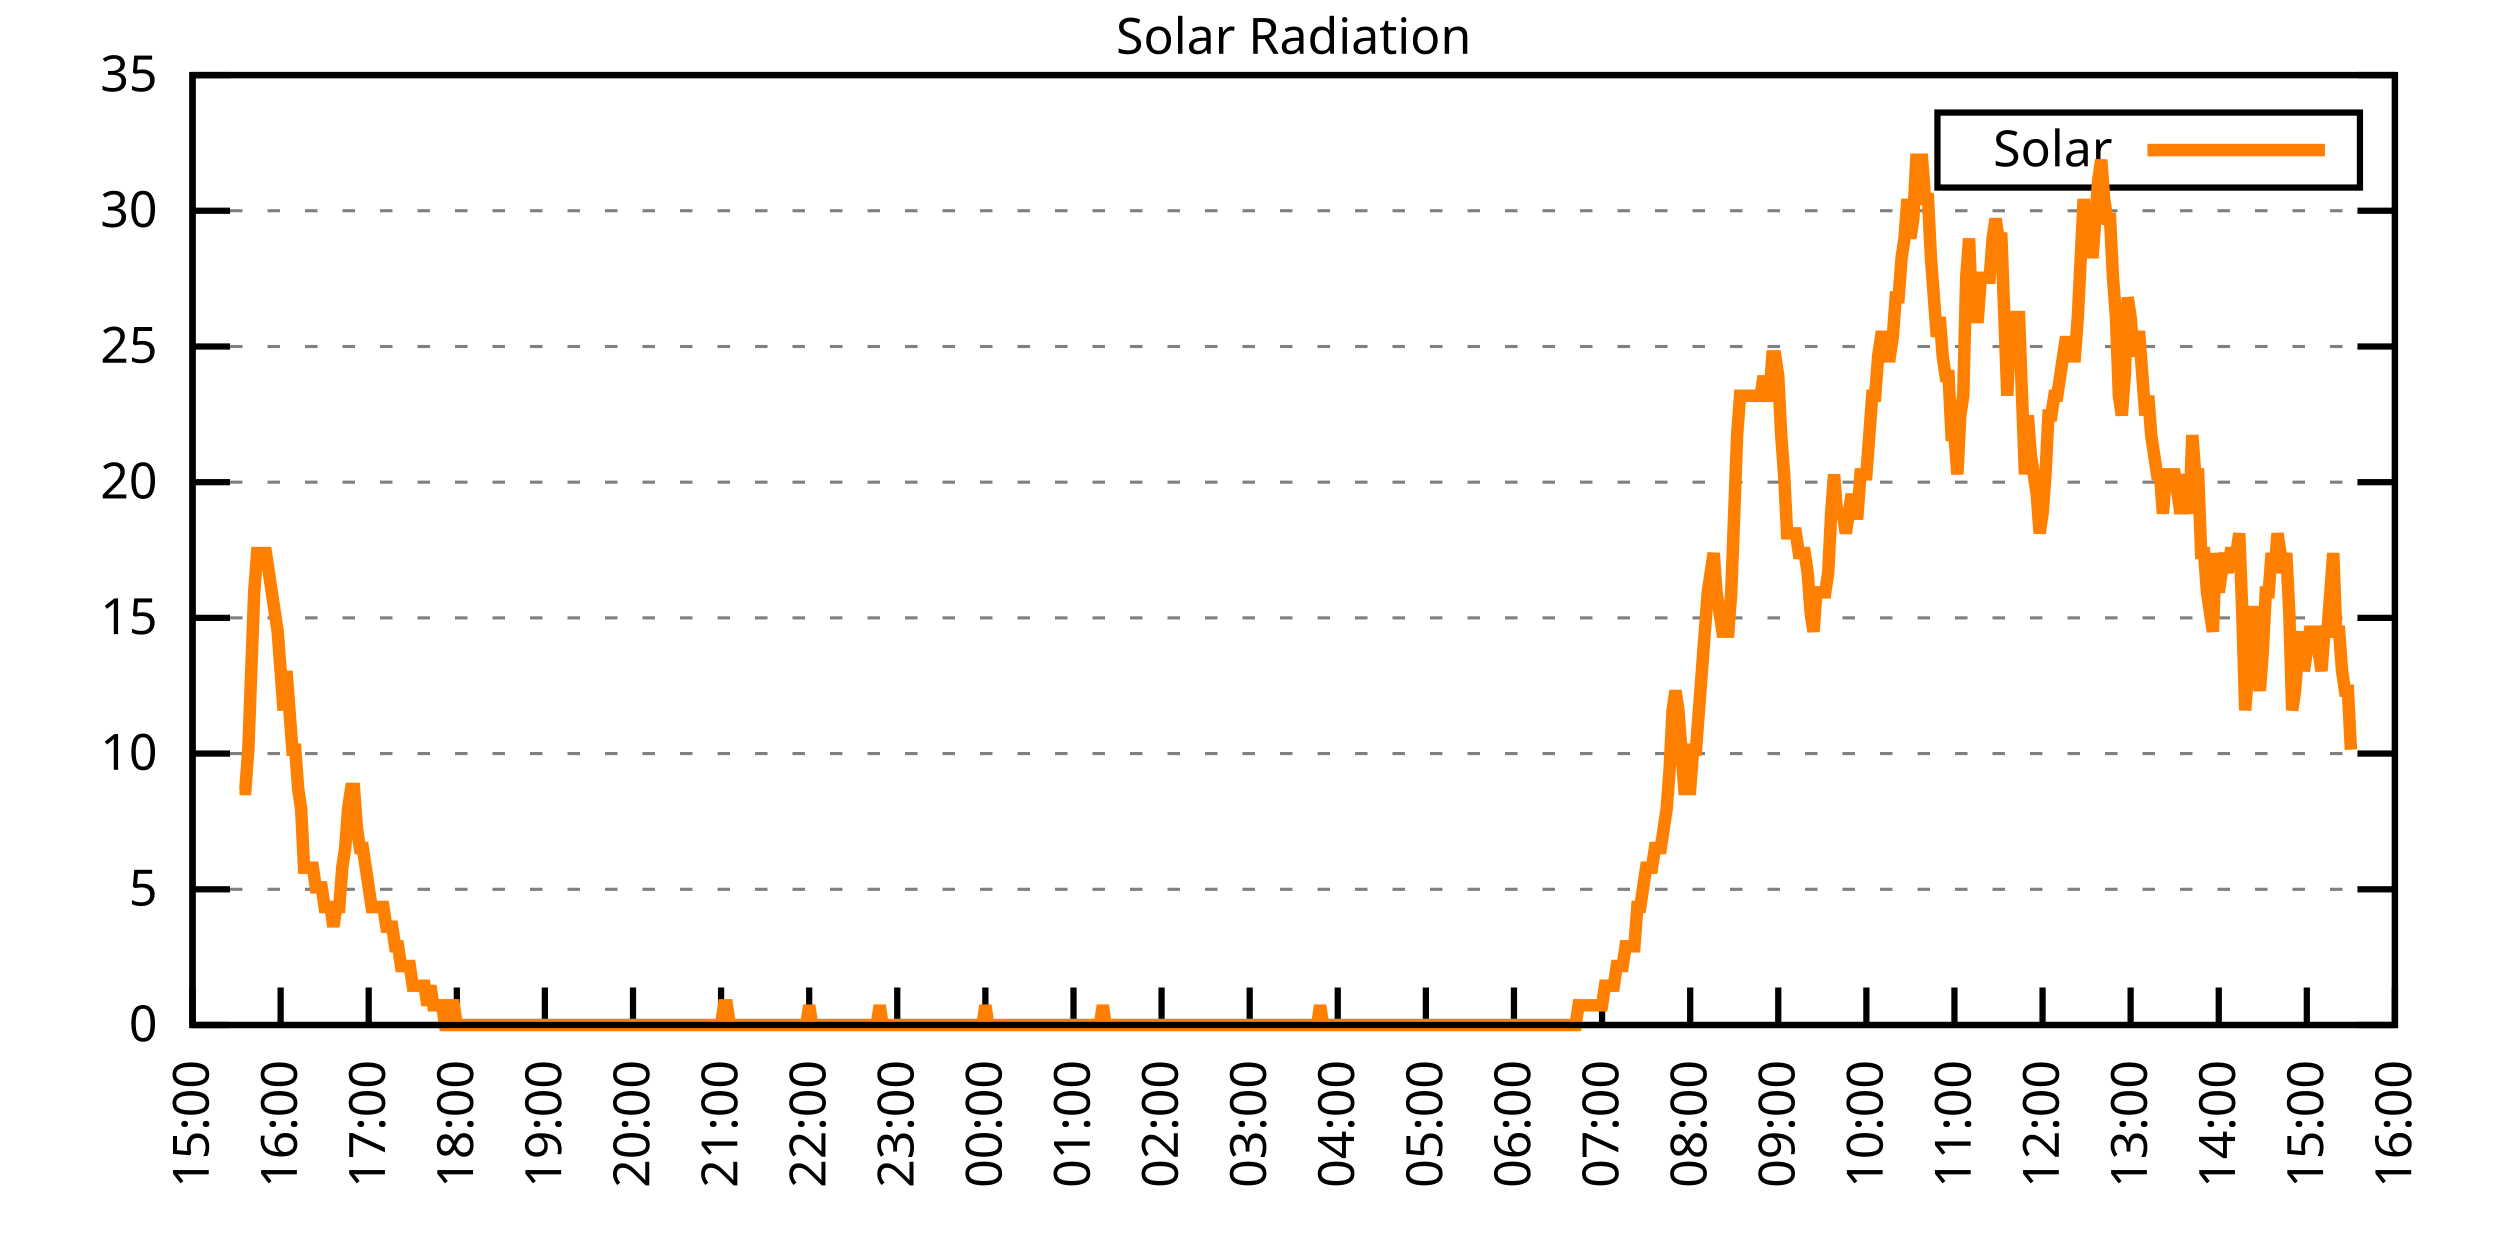
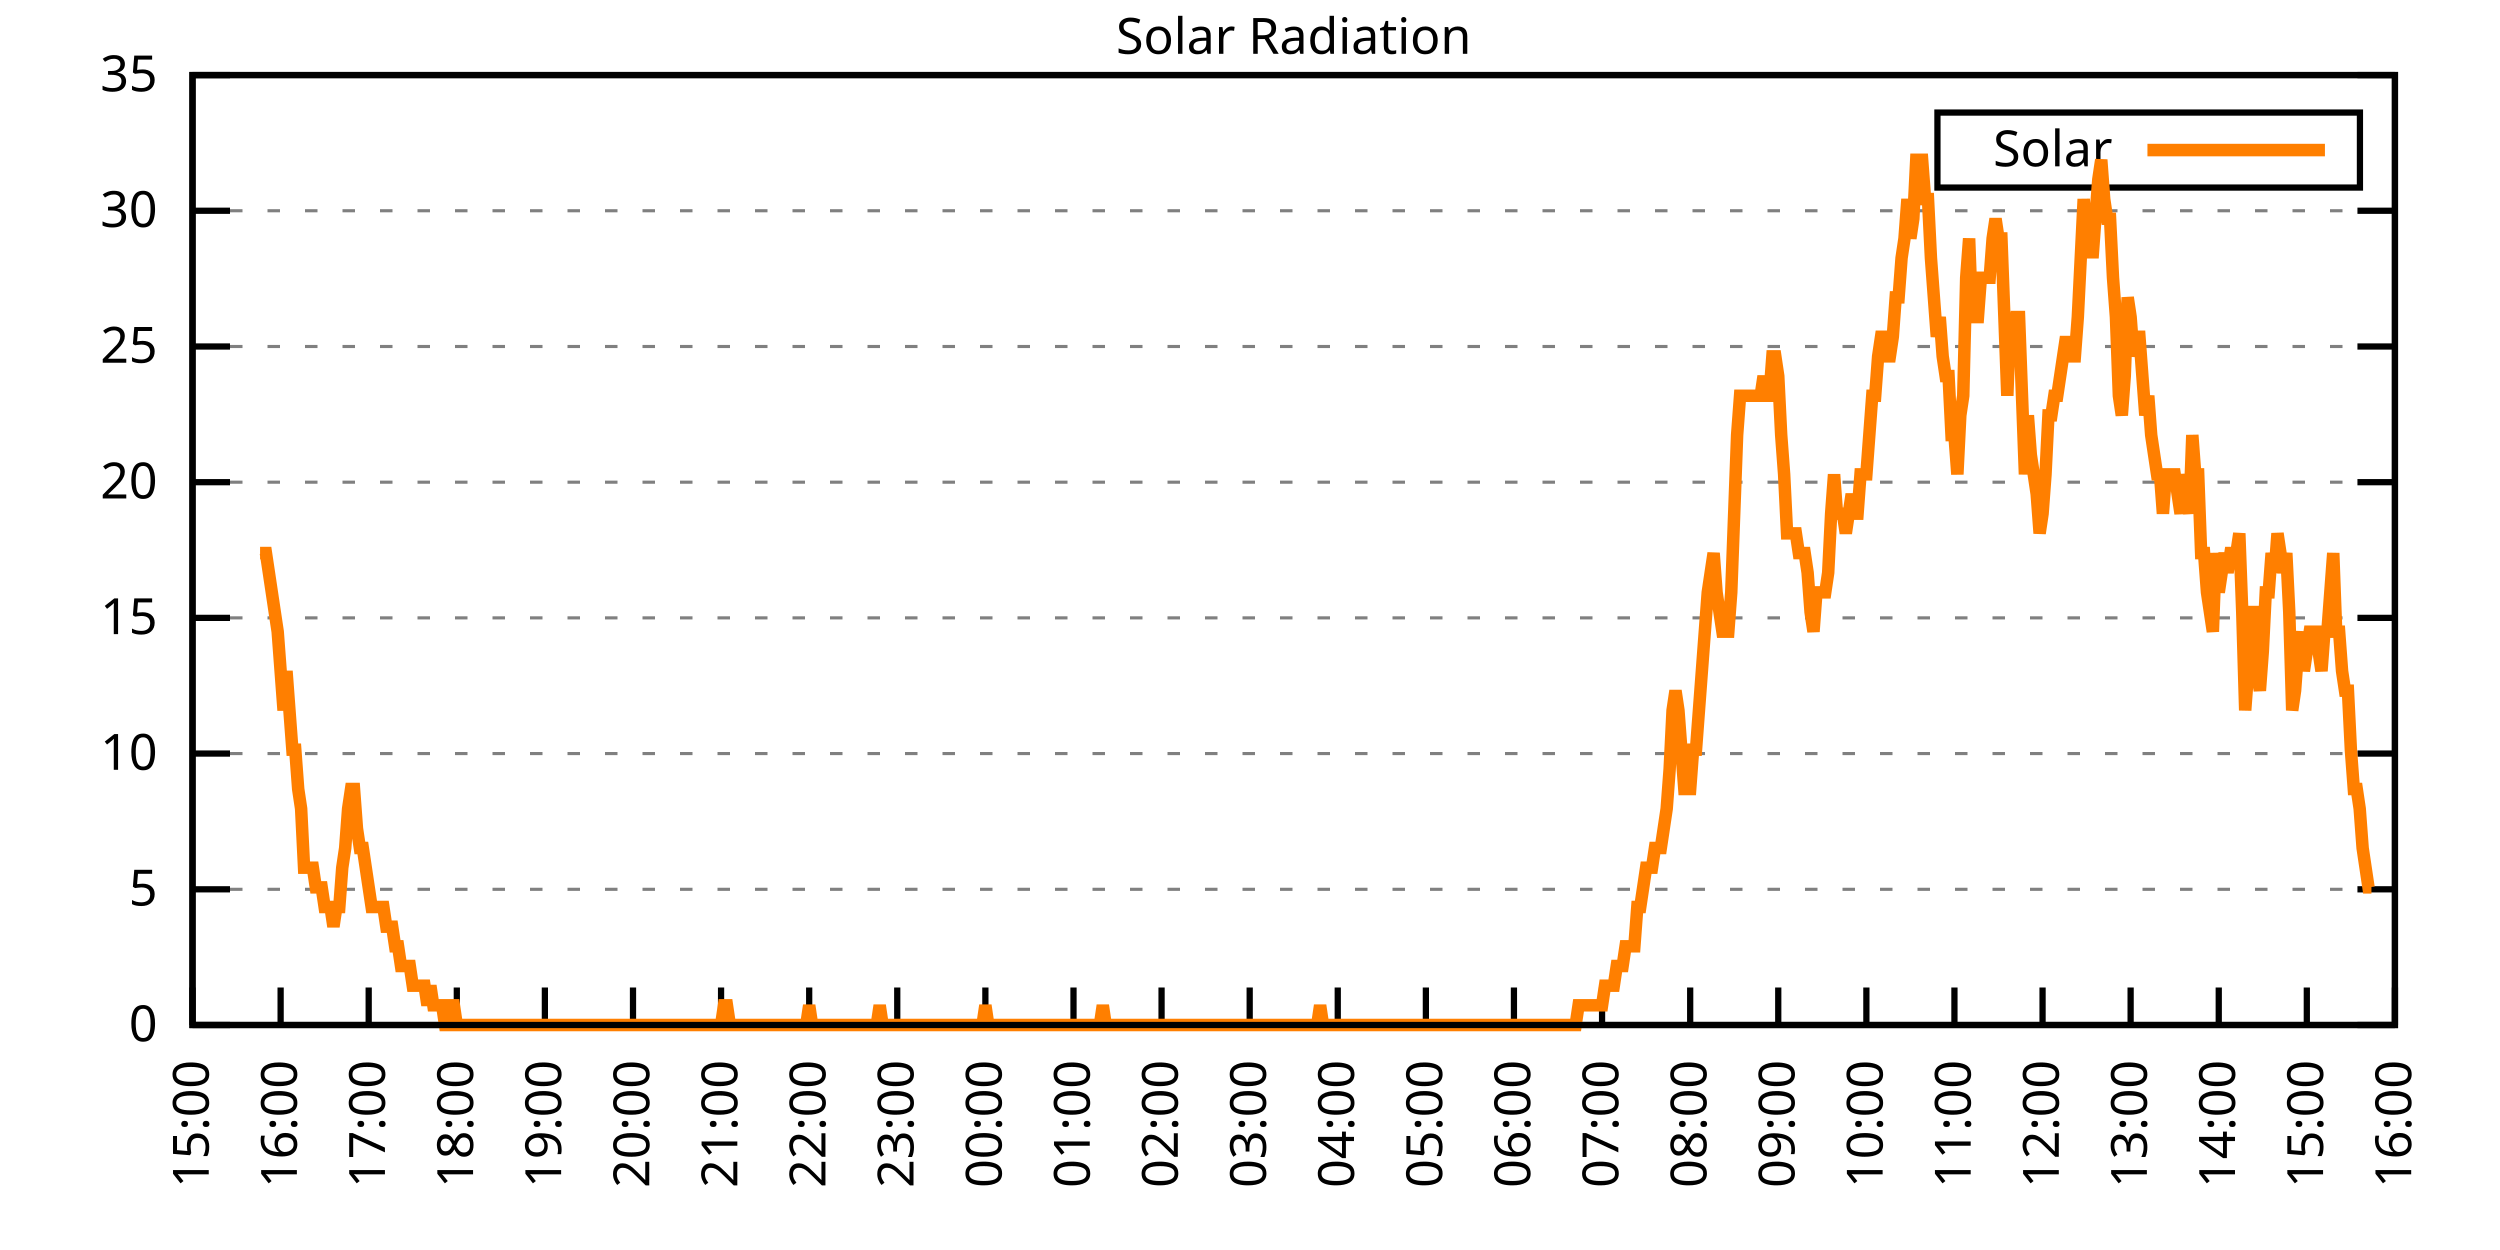
<svg xmlns="http://www.w3.org/2000/svg" xmlns:xlink="http://www.w3.org/1999/xlink" width="400" height="200" viewBox="0 0 400 200">
  <g id="gnuplot_canvas">
    <rect x="0" y="0" width="400" height="200" fill="none" />
    <defs>
      <circle id="gpDot" r="0.5" stroke-width="0.5" stroke="currentColor" />
      <path id="gpPt0" stroke-width="0.333" stroke="currentColor" d="M-1,0 h2 M0,-1 v2" />
      <path id="gpPt1" stroke-width="0.333" stroke="currentColor" d="M-1,-1 L1,1 M1,-1 L-1,1" />
      <path id="gpPt2" stroke-width="0.333" stroke="currentColor" d="M-1,0 L1,0 M0,-1 L0,1 M-1,-1 L1,1 M-1,1 L1,-1" />
      <rect id="gpPt3" stroke-width="0.333" stroke="currentColor" x="-1" y="-1" width="2" height="2" />
      <rect id="gpPt4" stroke-width="0.333" stroke="currentColor" fill="currentColor" x="-1" y="-1" width="2" height="2" />
      <circle id="gpPt5" stroke-width="0.333" stroke="currentColor" cx="0" cy="0" r="1" />
      <use xlink:href="#gpPt5" id="gpPt6" fill="currentColor" stroke="none" />
      <path id="gpPt7" stroke-width="0.333" stroke="currentColor" d="M0,-1.33 L-1.33,0.67 L1.33,0.67 z" />
      <use xlink:href="#gpPt7" id="gpPt8" fill="currentColor" stroke="none" />
      <use xlink:href="#gpPt7" id="gpPt9" stroke="currentColor" transform="rotate(180)" />
      <use xlink:href="#gpPt9" id="gpPt10" fill="currentColor" stroke="none" />
      <use xlink:href="#gpPt3" id="gpPt11" stroke="currentColor" transform="rotate(45)" />
      <use xlink:href="#gpPt11" id="gpPt12" fill="currentColor" stroke="none" />
      <path id="gpPt13" stroke-width="0.333" stroke="currentColor" d="M0,1.330 L1.265,0.411 L0.782,-1.067 L-0.782,-1.076 L-1.265,0.411 z" />
      <use xlink:href="#gpPt13" id="gpPt14" fill="currentColor" stroke="none" />
      <filter id="textbox" filterUnits="objectBoundingBox" x="0" y="0" height="1" width="1">
        <feFlood flood-color="white" flood-opacity="1" result="bgnd" />
        <feComposite in="SourceGraphic" in2="bgnd" operator="atop" />
      </filter>
      <filter id="greybox" filterUnits="objectBoundingBox" x="0" y="0" height="1" width="1">
        <feFlood flood-color="lightgrey" flood-opacity="1" result="grey" />
        <feComposite in="SourceGraphic" in2="grey" operator="atop" />
      </filter>
    </defs>
    <g fill="none" color="white" stroke="currentColor" stroke-width="1.00" stroke-linecap="butt" stroke-linejoin="miter">
</g>
    <g fill="none" color="black" stroke="currentColor" stroke-width="1.00" stroke-linecap="butt" stroke-linejoin="miter">
      <g stroke="none" shape-rendering="crispEdges">
        <polygon fill="rgb(255, 255, 255)" points="30.80,164.00 383.18,164.00 383.18,12.02 30.80,12.02 " />
      </g>
    </g>
    <g fill="none" color="black" stroke="currentColor" stroke-width="1.00" stroke-linecap="butt" stroke-linejoin="miter">
</g>
    <g fill="none" color="black" stroke="black" stroke-width="0.50" stroke-linecap="butt" stroke-linejoin="miter">
</g>
    <g fill="none" color="gray" stroke="currentColor" stroke-width="0.50" stroke-linecap="butt" stroke-linejoin="miter">
      <path stroke="gray" stroke-dasharray="2,4" class="gridline" d="M30.80,164.00 L383.19,164.00  " />
    </g>
    <g fill="none" color="gray" stroke="gray" stroke-width="1.00" stroke-linecap="butt" stroke-linejoin="miter">
</g>
    <g fill="none" color="black" stroke="currentColor" stroke-width="1.00" stroke-linecap="butt" stroke-linejoin="miter">
      <path stroke="black" d="M30.80,164.00 L36.80,164.00 M383.19,164.00 L377.19,164.00  " />
      <g transform="translate(25.20,166.60)" stroke="none" fill="black" font-family="Sans" font-size="8.00" text-anchor="end">
        <text>
          <tspan font-family="Sans"> 0</tspan>
        </text>
      </g>
    </g>
    <g fill="none" color="black" stroke="currentColor" stroke-width="1.00" stroke-linecap="butt" stroke-linejoin="miter">
</g>
    <g fill="none" color="black" stroke="black" stroke-width="0.50" stroke-linecap="butt" stroke-linejoin="miter">
</g>
    <g fill="none" color="gray" stroke="currentColor" stroke-width="0.50" stroke-linecap="butt" stroke-linejoin="miter">
      <path stroke="gray" stroke-dasharray="2,4" class="gridline" d="M30.80,142.29 L383.19,142.29  " />
    </g>
    <g fill="none" color="gray" stroke="gray" stroke-width="1.00" stroke-linecap="butt" stroke-linejoin="miter">
</g>
    <g fill="none" color="black" stroke="currentColor" stroke-width="1.00" stroke-linecap="butt" stroke-linejoin="miter">
      <path stroke="black" d="M30.80,142.29 L36.80,142.29 M383.19,142.29 L377.19,142.29  " />
      <g transform="translate(25.20,144.89)" stroke="none" fill="black" font-family="Sans" font-size="8.00" text-anchor="end">
        <text>
          <tspan font-family="Sans"> 5</tspan>
        </text>
      </g>
    </g>
    <g fill="none" color="black" stroke="currentColor" stroke-width="1.00" stroke-linecap="butt" stroke-linejoin="miter">
</g>
    <g fill="none" color="black" stroke="black" stroke-width="0.50" stroke-linecap="butt" stroke-linejoin="miter">
</g>
    <g fill="none" color="gray" stroke="currentColor" stroke-width="0.50" stroke-linecap="butt" stroke-linejoin="miter">
      <path stroke="gray" stroke-dasharray="2,4" class="gridline" d="M30.80,120.57 L383.19,120.57  " />
    </g>
    <g fill="none" color="gray" stroke="gray" stroke-width="1.00" stroke-linecap="butt" stroke-linejoin="miter">
</g>
    <g fill="none" color="black" stroke="currentColor" stroke-width="1.00" stroke-linecap="butt" stroke-linejoin="miter">
      <path stroke="black" d="M30.80,120.57 L36.80,120.57 M383.19,120.57 L377.19,120.57  " />
      <g transform="translate(25.20,123.17)" stroke="none" fill="black" font-family="Sans" font-size="8.00" text-anchor="end">
        <text>
          <tspan font-family="Sans"> 10</tspan>
        </text>
      </g>
    </g>
    <g fill="none" color="black" stroke="currentColor" stroke-width="1.00" stroke-linecap="butt" stroke-linejoin="miter">
</g>
    <g fill="none" color="black" stroke="black" stroke-width="0.50" stroke-linecap="butt" stroke-linejoin="miter">
</g>
    <g fill="none" color="gray" stroke="currentColor" stroke-width="0.50" stroke-linecap="butt" stroke-linejoin="miter">
      <path stroke="gray" stroke-dasharray="2,4" class="gridline" d="M30.80,98.86 L383.19,98.86  " />
    </g>
    <g fill="none" color="gray" stroke="gray" stroke-width="1.00" stroke-linecap="butt" stroke-linejoin="miter">
</g>
    <g fill="none" color="black" stroke="currentColor" stroke-width="1.00" stroke-linecap="butt" stroke-linejoin="miter">
      <path stroke="black" d="M30.80,98.86 L36.80,98.86 M383.19,98.86 L377.19,98.86  " />
      <g transform="translate(25.20,101.46)" stroke="none" fill="black" font-family="Sans" font-size="8.00" text-anchor="end">
        <text>
          <tspan font-family="Sans"> 15</tspan>
        </text>
      </g>
    </g>
    <g fill="none" color="black" stroke="currentColor" stroke-width="1.00" stroke-linecap="butt" stroke-linejoin="miter">
</g>
    <g fill="none" color="black" stroke="black" stroke-width="0.50" stroke-linecap="butt" stroke-linejoin="miter">
</g>
    <g fill="none" color="gray" stroke="currentColor" stroke-width="0.50" stroke-linecap="butt" stroke-linejoin="miter">
      <path stroke="gray" stroke-dasharray="2,4" class="gridline" d="M30.80,77.15 L383.19,77.15  " />
    </g>
    <g fill="none" color="gray" stroke="gray" stroke-width="1.00" stroke-linecap="butt" stroke-linejoin="miter">
</g>
    <g fill="none" color="black" stroke="currentColor" stroke-width="1.00" stroke-linecap="butt" stroke-linejoin="miter">
      <path stroke="black" d="M30.80,77.15 L36.80,77.15 M383.19,77.15 L377.19,77.15  " />
      <g transform="translate(25.20,79.75)" stroke="none" fill="black" font-family="Sans" font-size="8.00" text-anchor="end">
        <text>
          <tspan font-family="Sans"> 20</tspan>
        </text>
      </g>
    </g>
    <g fill="none" color="black" stroke="currentColor" stroke-width="1.00" stroke-linecap="butt" stroke-linejoin="miter">
</g>
    <g fill="none" color="black" stroke="black" stroke-width="0.50" stroke-linecap="butt" stroke-linejoin="miter">
</g>
    <g fill="none" color="gray" stroke="currentColor" stroke-width="0.50" stroke-linecap="butt" stroke-linejoin="miter">
      <path stroke="gray" stroke-dasharray="2,4" class="gridline" d="M30.80,55.44 L383.19,55.44  " />
    </g>
    <g fill="none" color="gray" stroke="gray" stroke-width="1.00" stroke-linecap="butt" stroke-linejoin="miter">
</g>
    <g fill="none" color="black" stroke="currentColor" stroke-width="1.00" stroke-linecap="butt" stroke-linejoin="miter">
      <path stroke="black" d="M30.80,55.44 L36.80,55.44 M383.19,55.44 L377.19,55.44  " />
      <g transform="translate(25.20,58.04)" stroke="none" fill="black" font-family="Sans" font-size="8.00" text-anchor="end">
        <text>
          <tspan font-family="Sans"> 25</tspan>
        </text>
      </g>
    </g>
    <g fill="none" color="black" stroke="currentColor" stroke-width="1.00" stroke-linecap="butt" stroke-linejoin="miter">
</g>
    <g fill="none" color="black" stroke="black" stroke-width="0.50" stroke-linecap="butt" stroke-linejoin="miter">
</g>
    <g fill="none" color="gray" stroke="currentColor" stroke-width="0.50" stroke-linecap="butt" stroke-linejoin="miter">
      <path stroke="gray" stroke-dasharray="2,4" class="gridline" d="M30.80,33.72 L383.19,33.72  " />
    </g>
    <g fill="none" color="gray" stroke="gray" stroke-width="1.00" stroke-linecap="butt" stroke-linejoin="miter">
</g>
    <g fill="none" color="black" stroke="currentColor" stroke-width="1.00" stroke-linecap="butt" stroke-linejoin="miter">
      <path stroke="black" d="M30.80,33.72 L36.80,33.72 M383.19,33.72 L377.19,33.72  " />
      <g transform="translate(25.20,36.32)" stroke="none" fill="black" font-family="Sans" font-size="8.00" text-anchor="end">
        <text>
          <tspan font-family="Sans"> 30</tspan>
        </text>
      </g>
    </g>
    <g fill="none" color="black" stroke="currentColor" stroke-width="1.00" stroke-linecap="butt" stroke-linejoin="miter">
</g>
    <g fill="none" color="black" stroke="black" stroke-width="0.50" stroke-linecap="butt" stroke-linejoin="miter">
</g>
    <g fill="none" color="gray" stroke="currentColor" stroke-width="0.50" stroke-linecap="butt" stroke-linejoin="miter">
      <path stroke="gray" stroke-dasharray="2,4" class="gridline" d="M30.80,12.01 L383.19,12.01  " />
    </g>
    <g fill="none" color="gray" stroke="gray" stroke-width="1.00" stroke-linecap="butt" stroke-linejoin="miter">
</g>
    <g fill="none" color="black" stroke="currentColor" stroke-width="1.00" stroke-linecap="butt" stroke-linejoin="miter">
      <path stroke="black" d="M30.80,12.01 L36.80,12.01 M383.19,12.01 L377.19,12.01  " />
      <g transform="translate(25.20,14.61)" stroke="none" fill="black" font-family="Sans" font-size="8.00" text-anchor="end">
        <text>
          <tspan font-family="Sans"> 35</tspan>
        </text>
      </g>
    </g>
    <g fill="none" color="black" stroke="currentColor" stroke-width="1.00" stroke-linecap="butt" stroke-linejoin="miter">
      <path stroke="black" d="M30.80,164.00 L30.80,158.00  " />
      <g transform="translate(33.40,169.60) rotate(270.00)" stroke="none" fill="black" font-family="Sans" font-size="8.00" text-anchor="end">
        <text>
          <tspan font-family="Sans">15:00</tspan>
        </text>
      </g>
    </g>
    <g fill="none" color="black" stroke="currentColor" stroke-width="1.00" stroke-linecap="butt" stroke-linejoin="miter">
      <path stroke="black" d="M44.90,164.00 L44.90,158.00  " />
      <g transform="translate(47.50,169.60) rotate(270.00)" stroke="none" fill="black" font-family="Sans" font-size="8.00" text-anchor="end">
        <text>
          <tspan font-family="Sans">16:00</tspan>
        </text>
      </g>
    </g>
    <g fill="none" color="black" stroke="currentColor" stroke-width="1.00" stroke-linecap="butt" stroke-linejoin="miter">
      <path stroke="black" d="M58.99,164.00 L58.99,158.00  " />
      <g transform="translate(61.59,169.60) rotate(270.00)" stroke="none" fill="black" font-family="Sans" font-size="8.00" text-anchor="end">
        <text>
          <tspan font-family="Sans">17:00</tspan>
        </text>
      </g>
    </g>
    <g fill="none" color="black" stroke="currentColor" stroke-width="1.00" stroke-linecap="butt" stroke-linejoin="miter">
      <path stroke="black" d="M73.09,164.00 L73.09,158.00  " />
      <g transform="translate(75.69,169.60) rotate(270.00)" stroke="none" fill="black" font-family="Sans" font-size="8.00" text-anchor="end">
        <text>
          <tspan font-family="Sans">18:00</tspan>
        </text>
      </g>
    </g>
    <g fill="none" color="black" stroke="currentColor" stroke-width="1.00" stroke-linecap="butt" stroke-linejoin="miter">
      <path stroke="black" d="M87.18,164.00 L87.18,158.00  " />
      <g transform="translate(89.78,169.60) rotate(270.00)" stroke="none" fill="black" font-family="Sans" font-size="8.00" text-anchor="end">
        <text>
          <tspan font-family="Sans">19:00</tspan>
        </text>
      </g>
    </g>
    <g fill="none" color="black" stroke="currentColor" stroke-width="1.00" stroke-linecap="butt" stroke-linejoin="miter">
      <path stroke="black" d="M101.28,164.00 L101.28,158.00  " />
      <g transform="translate(103.88,169.60) rotate(270.00)" stroke="none" fill="black" font-family="Sans" font-size="8.00" text-anchor="end">
        <text>
          <tspan font-family="Sans">20:00</tspan>
        </text>
      </g>
    </g>
    <g fill="none" color="black" stroke="currentColor" stroke-width="1.00" stroke-linecap="butt" stroke-linejoin="miter">
      <path stroke="black" d="M115.37,164.00 L115.37,158.00  " />
      <g transform="translate(117.97,169.60) rotate(270.00)" stroke="none" fill="black" font-family="Sans" font-size="8.00" text-anchor="end">
        <text>
          <tspan font-family="Sans">21:00</tspan>
        </text>
      </g>
    </g>
    <g fill="none" color="black" stroke="currentColor" stroke-width="1.00" stroke-linecap="butt" stroke-linejoin="miter">
      <path stroke="black" d="M129.47,164.00 L129.47,158.00  " />
      <g transform="translate(132.07,169.60) rotate(270.00)" stroke="none" fill="black" font-family="Sans" font-size="8.00" text-anchor="end">
        <text>
          <tspan font-family="Sans">22:00</tspan>
        </text>
      </g>
    </g>
    <g fill="none" color="black" stroke="currentColor" stroke-width="1.00" stroke-linecap="butt" stroke-linejoin="miter">
      <path stroke="black" d="M143.56,164.00 L143.56,158.00  " />
      <g transform="translate(146.16,169.60) rotate(270.00)" stroke="none" fill="black" font-family="Sans" font-size="8.00" text-anchor="end">
        <text>
          <tspan font-family="Sans">23:00</tspan>
        </text>
      </g>
    </g>
    <g fill="none" color="black" stroke="currentColor" stroke-width="1.00" stroke-linecap="butt" stroke-linejoin="miter">
      <path stroke="black" d="M157.66,164.00 L157.66,158.00  " />
      <g transform="translate(160.26,169.60) rotate(270.00)" stroke="none" fill="black" font-family="Sans" font-size="8.00" text-anchor="end">
        <text>
          <tspan font-family="Sans">00:00</tspan>
        </text>
      </g>
    </g>
    <g fill="none" color="black" stroke="currentColor" stroke-width="1.00" stroke-linecap="butt" stroke-linejoin="miter">
      <path stroke="black" d="M171.76,164.00 L171.76,158.00  " />
      <g transform="translate(174.36,169.60) rotate(270.00)" stroke="none" fill="black" font-family="Sans" font-size="8.00" text-anchor="end">
        <text>
          <tspan font-family="Sans">01:00</tspan>
        </text>
      </g>
    </g>
    <g fill="none" color="black" stroke="currentColor" stroke-width="1.00" stroke-linecap="butt" stroke-linejoin="miter">
      <path stroke="black" d="M185.85,164.00 L185.85,158.00  " />
      <g transform="translate(188.45,169.60) rotate(270.00)" stroke="none" fill="black" font-family="Sans" font-size="8.00" text-anchor="end">
        <text>
          <tspan font-family="Sans">02:00</tspan>
        </text>
      </g>
    </g>
    <g fill="none" color="black" stroke="currentColor" stroke-width="1.00" stroke-linecap="butt" stroke-linejoin="miter">
      <path stroke="black" d="M199.95,164.00 L199.95,158.00  " />
      <g transform="translate(202.55,169.60) rotate(270.00)" stroke="none" fill="black" font-family="Sans" font-size="8.00" text-anchor="end">
        <text>
          <tspan font-family="Sans">03:00</tspan>
        </text>
      </g>
    </g>
    <g fill="none" color="black" stroke="currentColor" stroke-width="1.00" stroke-linecap="butt" stroke-linejoin="miter">
      <path stroke="black" d="M214.04,164.00 L214.04,158.00  " />
      <g transform="translate(216.64,169.60) rotate(270.00)" stroke="none" fill="black" font-family="Sans" font-size="8.00" text-anchor="end">
        <text>
          <tspan font-family="Sans">04:00</tspan>
        </text>
      </g>
    </g>
    <g fill="none" color="black" stroke="currentColor" stroke-width="1.00" stroke-linecap="butt" stroke-linejoin="miter">
      <path stroke="black" d="M228.14,164.00 L228.14,158.00  " />
      <g transform="translate(230.74,169.60) rotate(270.00)" stroke="none" fill="black" font-family="Sans" font-size="8.00" text-anchor="end">
        <text>
          <tspan font-family="Sans">05:00</tspan>
        </text>
      </g>
    </g>
    <g fill="none" color="black" stroke="currentColor" stroke-width="1.00" stroke-linecap="butt" stroke-linejoin="miter">
      <path stroke="black" d="M242.23,164.00 L242.23,158.00  " />
      <g transform="translate(244.83,169.60) rotate(270.00)" stroke="none" fill="black" font-family="Sans" font-size="8.00" text-anchor="end">
        <text>
          <tspan font-family="Sans">06:00</tspan>
        </text>
      </g>
    </g>
    <g fill="none" color="black" stroke="currentColor" stroke-width="1.00" stroke-linecap="butt" stroke-linejoin="miter">
      <path stroke="black" d="M256.33,164.00 L256.33,158.00  " />
      <g transform="translate(258.93,169.60) rotate(270.00)" stroke="none" fill="black" font-family="Sans" font-size="8.00" text-anchor="end">
        <text>
          <tspan font-family="Sans">07:00</tspan>
        </text>
      </g>
    </g>
    <g fill="none" color="black" stroke="currentColor" stroke-width="1.00" stroke-linecap="butt" stroke-linejoin="miter">
      <path stroke="black" d="M270.43,164.00 L270.43,158.00  " />
      <g transform="translate(273.03,169.60) rotate(270.00)" stroke="none" fill="black" font-family="Sans" font-size="8.00" text-anchor="end">
        <text>
          <tspan font-family="Sans">08:00</tspan>
        </text>
      </g>
    </g>
    <g fill="none" color="black" stroke="currentColor" stroke-width="1.00" stroke-linecap="butt" stroke-linejoin="miter">
      <path stroke="black" d="M284.52,164.00 L284.52,158.00  " />
      <g transform="translate(287.12,169.60) rotate(270.00)" stroke="none" fill="black" font-family="Sans" font-size="8.00" text-anchor="end">
        <text>
          <tspan font-family="Sans">09:00</tspan>
        </text>
      </g>
    </g>
    <g fill="none" color="black" stroke="currentColor" stroke-width="1.00" stroke-linecap="butt" stroke-linejoin="miter">
      <path stroke="black" d="M298.62,164.00 L298.62,158.00  " />
      <g transform="translate(301.22,169.60) rotate(270.00)" stroke="none" fill="black" font-family="Sans" font-size="8.00" text-anchor="end">
        <text>
          <tspan font-family="Sans">10:00</tspan>
        </text>
      </g>
    </g>
    <g fill="none" color="black" stroke="currentColor" stroke-width="1.00" stroke-linecap="butt" stroke-linejoin="miter">
      <path stroke="black" d="M312.71,164.00 L312.71,158.00  " />
      <g transform="translate(315.31,169.60) rotate(270.00)" stroke="none" fill="black" font-family="Sans" font-size="8.00" text-anchor="end">
        <text>
          <tspan font-family="Sans">11:00</tspan>
        </text>
      </g>
    </g>
    <g fill="none" color="black" stroke="currentColor" stroke-width="1.00" stroke-linecap="butt" stroke-linejoin="miter">
      <path stroke="black" d="M326.81,164.00 L326.81,158.00  " />
      <g transform="translate(329.41,169.60) rotate(270.00)" stroke="none" fill="black" font-family="Sans" font-size="8.00" text-anchor="end">
        <text>
          <tspan font-family="Sans">12:00</tspan>
        </text>
      </g>
    </g>
    <g fill="none" color="black" stroke="currentColor" stroke-width="1.00" stroke-linecap="butt" stroke-linejoin="miter">
      <path stroke="black" d="M340.90,164.00 L340.90,158.00  " />
      <g transform="translate(343.50,169.60) rotate(270.00)" stroke="none" fill="black" font-family="Sans" font-size="8.00" text-anchor="end">
        <text>
          <tspan font-family="Sans">13:00</tspan>
        </text>
      </g>
    </g>
    <g fill="none" color="black" stroke="currentColor" stroke-width="1.00" stroke-linecap="butt" stroke-linejoin="miter">
      <path stroke="black" d="M355.00,164.00 L355.00,158.00  " />
      <g transform="translate(357.60,169.60) rotate(270.00)" stroke="none" fill="black" font-family="Sans" font-size="8.00" text-anchor="end">
        <text>
          <tspan font-family="Sans">14:00</tspan>
        </text>
      </g>
    </g>
    <g fill="none" color="black" stroke="currentColor" stroke-width="1.00" stroke-linecap="butt" stroke-linejoin="miter">
      <path stroke="black" d="M369.09,164.00 L369.09,158.00  " />
      <g transform="translate(371.69,169.60) rotate(270.00)" stroke="none" fill="black" font-family="Sans" font-size="8.00" text-anchor="end">
        <text>
          <tspan font-family="Sans">15:00</tspan>
        </text>
      </g>
    </g>
    <g fill="none" color="black" stroke="currentColor" stroke-width="1.00" stroke-linecap="butt" stroke-linejoin="miter">
      <path stroke="black" d="M383.19,164.00 L383.19,158.00  " />
      <g transform="translate(385.79,169.60) rotate(270.00)" stroke="none" fill="black" font-family="Sans" font-size="8.00" text-anchor="end">
        <text>
          <tspan font-family="Sans">16:00</tspan>
        </text>
      </g>
    </g>
    <g fill="none" color="black" stroke="currentColor" stroke-width="1.00" stroke-linecap="butt" stroke-linejoin="miter">
</g>
    <g fill="none" color="black" stroke="currentColor" stroke-width="1.00" stroke-linecap="butt" stroke-linejoin="miter">
      <path stroke="black" d="M30.80,12.01 L30.80,164.00 L383.19,164.00 L383.19,12.01 L30.80,12.01 Z  " />
    </g>
    <g fill="none" color="black" stroke="currentColor" stroke-width="1.00" stroke-linecap="butt" stroke-linejoin="miter">
</g>
    <g fill="none" color="black" stroke="currentColor" stroke-width="1.00" stroke-linecap="butt" stroke-linejoin="miter">
      <path stroke="black" d="M309.99,30.01 L309.99,18.01 L377.59,18.01 L377.59,30.01 L309.99,30.01 Z  " />
    </g>
    <g id="Solar_Radiation_plot_1">
      <g fill="none" color="white" stroke="black" stroke-width="2.00" stroke-linecap="butt" stroke-linejoin="miter">
</g>
      <g fill="none" color="black" stroke="currentColor" stroke-width="2.00" stroke-linecap="butt" stroke-linejoin="miter">
        <g transform="translate(337.99,26.61)" stroke="none" fill="black" font-family="Sans" font-size="8.00" text-anchor="end">
          <text>
            <tspan font-family="Sans">Solar</tspan>
          </text>
        </g>
      </g>
      <g fill="none" color="black" stroke="currentColor" stroke-width="2.00" stroke-linecap="butt" stroke-linejoin="miter">
-         <path stroke="rgb(255, 127,   0)" d="M343.59,24.01 L371.99,24.01 M38.32,126.24 L38.79,126.24 L39.26,126.24 L39.73,119.95 L40.20,107.37 L40.67,94.78   L41.14,88.49 L41.61,88.49 L42.08,88.49 L42.55,88.49 L43.02,91.63 L43.49,94.78 L43.96,97.93 L44.43,101.07   L44.90,107.37 L45.37,113.66 L45.84,107.37 L46.31,113.66 L46.78,119.95 L47.24,119.95 L47.71,126.24 L48.18,129.39   L48.65,138.83 L49.12,138.83 L49.59,138.83 L50.06,138.83 L50.53,141.98 L51.00,141.98 L51.47,141.98 L51.94,145.12   L52.41,145.12 L52.88,145.12 L53.35,148.27 L53.82,145.12 L54.29,145.12 L54.76,138.83 L55.23,135.68 L55.70,129.39   L56.17,126.24 L56.64,126.24 L57.11,132.54 L57.58,135.68 L58.05,135.68 L58.52,138.83 L58.99,141.98 L59.46,145.12   L59.93,145.12 L60.40,145.12 L60.87,145.12 L61.34,145.12 L61.81,148.27 L62.28,148.27 L62.75,148.27 L63.22,151.41   L63.69,151.41 L64.16,154.56 L64.63,154.56 L65.10,154.56 L65.57,154.56 L66.04,157.71 L66.51,157.71 L66.98,157.71   L67.45,157.71 L67.92,157.71 L68.39,160.85 L68.86,157.71 L69.33,160.85 L69.80,160.85 L70.27,160.85 L70.74,160.85   L71.21,164.00 L71.68,164.00 L72.15,160.85 L72.62,160.85 L73.09,164.00 L73.56,164.00 L74.03,164.00 L74.50,164.00   L74.97,164.00 L75.44,164.00 L75.91,164.00 L76.38,164.00 L76.85,164.00 L77.32,164.00 L77.79,164.00 L78.26,164.00   L78.73,164.00 L79.19,164.00 L79.66,164.00 L80.13,164.00 L80.60,164.00 L81.07,164.00 L81.54,164.00 L82.01,164.00   L82.48,164.00 L82.95,164.00 L83.42,164.00 L83.89,164.00 L84.36,164.00 L84.83,164.00 L85.30,164.00 L85.77,164.00   L86.24,164.00 L86.71,164.00 L87.18,164.00 L87.65,164.00 L88.12,164.00 L88.59,164.00 L89.06,164.00 L89.53,164.00   L90.00,164.00 L90.47,164.00 L90.94,164.00 L91.41,164.00 L91.88,164.00 L92.35,164.00 L92.82,164.00 L93.29,164.00   L93.76,164.00 L94.23,164.00 L94.70,164.00 L95.17,164.00 L95.64,164.00 L96.11,164.00 L96.58,164.00 L97.05,164.00   L97.52,164.00 L97.99,164.00 L98.46,164.00 L98.93,164.00 L99.40,164.00 L99.87,164.00 L100.34,164.00 L100.81,164.00   L101.28,164.00 L101.75,164.00 L102.22,164.00 L102.69,164.00 L103.16,164.00 L103.63,164.00 L104.10,164.00 L104.57,164.00   L105.04,164.00 L105.51,164.00 L105.98,164.00 L106.45,164.00 L106.92,164.00 L107.39,164.00 L107.86,164.00 L108.33,164.00   L108.80,164.00 L109.27,164.00 L109.74,164.00 L110.21,164.00 L110.68,164.00 L111.14,164.00 L111.61,164.00 L112.08,164.00   L112.55,164.00 L113.02,164.00 L113.49,164.00 L113.96,164.00 L114.43,164.00 L114.90,164.00 L115.37,164.00 L115.84,160.85   L116.31,160.85 L116.78,164.00 L117.25,164.00 L117.72,164.00 L118.19,164.00 L118.66,164.00 L119.13,164.00 L119.60,164.00   L120.07,164.00 L120.54,164.00 L121.01,164.00 L121.48,164.00 L121.95,164.00 L122.42,164.00 L122.89,164.00 L123.36,164.00   L123.83,164.00 L124.30,164.00 L124.77,164.00 L125.24,164.00 L125.71,164.00 L126.18,164.00 L126.65,164.00 L127.12,164.00   L127.59,164.00 L128.06,164.00 L128.53,164.00 L129.00,164.00 L129.47,160.85 L129.94,164.00 L130.41,164.00 L130.88,164.00   L131.35,164.00 L131.82,164.00 L132.29,164.00 L132.76,164.00 L133.23,164.00 L133.70,164.00 L134.17,164.00 L134.64,164.00   L135.11,164.00 L135.58,164.00 L136.05,164.00 L136.52,164.00 L136.99,164.00 L137.46,164.00 L137.93,164.00 L138.40,164.00   L138.87,164.00 L139.34,164.00 L139.81,164.00 L140.28,164.00 L140.75,160.85 L141.22,164.00 L141.69,164.00 L142.16,164.00   L142.63,164.00 L143.09,164.00 L143.56,164.00 L144.03,164.00 L144.50,164.00 L144.97,164.00 L145.44,164.00 L145.91,164.00   L146.38,164.00 L146.85,164.00 L147.32,164.00 L147.79,164.00 L148.26,164.00 L148.73,164.00 L149.20,164.00 L149.67,164.00   L150.14,164.00 L150.61,164.00 L151.08,164.00 L151.55,164.00 L152.02,164.00 L152.49,164.00 L152.96,164.00 L153.43,164.00   L153.90,164.00 L154.37,164.00 L154.84,164.00 L155.31,164.00 L155.78,164.00 L156.25,164.00 L156.72,164.00 L157.19,164.00   L157.66,160.85 L158.13,164.00 L158.60,164.00 L159.07,164.00 L159.54,164.00 L160.01,164.00 L160.48,164.00 L160.95,164.00   L161.42,164.00 L161.89,164.00 L162.36,164.00 L162.83,164.00 L163.30,164.00 L163.77,164.00 L164.24,164.00 L164.71,164.00   L165.18,164.00 L165.65,164.00 L166.12,164.00 L166.59,164.00 L167.06,164.00 L167.53,164.00 L168.00,164.00 L168.47,164.00   L168.94,164.00 L169.41,164.00 L169.88,164.00 L170.35,164.00 L170.82,164.00 L171.29,164.00 L171.76,164.00 L172.23,164.00   L172.70,164.00 L173.17,164.00 L173.64,164.00 L174.11,164.00 L174.58,164.00 L175.04,164.00 L175.51,164.00 L175.98,164.00   L176.45,160.85 L176.92,164.00 L177.39,164.00 L177.86,164.00 L178.33,164.00 L178.80,164.00 L179.27,164.00 L179.74,164.00   L180.21,164.00 L180.68,164.00 L181.15,164.00 L181.62,164.00 L182.09,164.00 L182.56,164.00 L183.03,164.00 L183.50,164.00   L183.97,164.00 L184.44,164.00 L184.91,164.00 L185.38,164.00 L185.85,164.00 L186.32,164.00 L186.79,164.00 L187.26,164.00   L187.73,164.00 L188.20,164.00 L188.67,164.00 L189.14,164.00 L189.61,164.00 L190.08,164.00 L190.55,164.00 L191.02,164.00   L191.49,164.00 L191.96,164.00 L192.43,164.00 L192.90,164.00 L193.37,164.00 L193.84,164.00 L194.31,164.00 L194.78,164.00   L195.25,164.00 L195.72,164.00 L196.19,164.00 L196.66,164.00 L197.13,164.00 L197.60,164.00 L198.07,164.00 L198.54,164.00   L199.01,164.00 L199.48,164.00 L199.95,164.00 L200.42,164.00 L200.89,164.00 L201.36,164.00 L201.83,164.00 L202.30,164.00   L202.77,164.00 L203.24,164.00 L203.71,164.00 L204.18,164.00 L204.65,164.00 L205.12,164.00 L205.59,164.00 L206.06,164.00   L206.53,164.00 L207.00,164.00 L207.46,164.00 L207.93,164.00 L208.40,164.00 L208.87,164.00 L209.34,164.00 L209.81,164.00   L210.28,164.00 L210.75,164.00 L211.22,160.85 L211.69,164.00 L212.16,164.00 L212.63,164.00 L213.10,164.00 L213.57,164.00   L214.04,164.00 L214.51,164.00 L214.98,164.00 L215.45,164.00 L215.92,164.00 L216.39,164.00 L216.86,164.00 L217.33,164.00   L217.80,164.00 L218.27,164.00 L218.74,164.00 L219.21,164.00 L219.68,164.00 L220.15,164.00 L220.62,164.00 L221.09,164.00   L221.56,164.00 L222.03,164.00 L222.50,164.00 L222.97,164.00 L223.44,164.00 L223.91,164.00 L224.38,164.00 L224.85,164.00   L225.32,164.00 L225.79,164.00 L226.26,164.00 L226.73,164.00 L227.20,164.00 L227.67,164.00 L228.14,164.00 L228.61,164.00   L229.08,164.00 L229.55,164.00 L230.02,164.00 L230.49,164.00 L230.96,164.00 L231.43,164.00 L231.90,164.00 L232.37,164.00   L232.84,164.00 L233.31,164.00 L233.78,164.00 L234.25,164.00 L234.72,164.00 L235.19,164.00 L235.66,164.00 L236.13,164.00   L236.60,164.00 L237.07,164.00 L237.54,164.00 L238.01,164.00 L238.48,164.00 L238.95,164.00 L239.41,164.00 L239.88,164.00   L240.35,164.00 L240.82,164.00 L241.29,164.00 L241.76,164.00 L242.23,164.00 L242.70,164.00 L243.17,164.00 L243.64,164.00   L244.11,164.00 L244.58,164.00 L245.05,164.00 L245.52,164.00 L245.99,164.00 L246.46,164.00 L246.93,164.00 L247.40,164.00   L247.87,164.00 L248.34,164.00 L248.81,164.00 L249.28,164.00 L249.75,164.00 L250.22,164.00 L250.69,164.00 L251.16,164.00   L251.63,164.00 L252.10,164.00 L252.57,160.85 L253.04,160.85 L253.51,160.85 L253.98,160.85 L254.45,160.85 L254.92,160.85   L255.39,160.85 L255.86,160.85 L256.33,160.85 L256.80,157.71 L257.27,157.71 L257.74,157.71 L258.21,157.71 L258.68,154.56   L259.15,154.56 L259.62,154.56 L260.09,151.41 L260.56,151.41 L261.03,151.41 L261.50,151.41 L261.97,145.12 L262.44,145.12   L262.91,141.98 L263.38,138.83 L263.85,138.83 L264.32,138.83 L264.79,135.68 L265.26,135.68 L265.73,135.68 L266.20,132.54   L266.67,129.39 L267.14,123.10 L267.61,113.66 L268.08,110.51 L268.55,113.66 L269.02,119.95 L269.49,126.24 L269.96,126.24   L270.43,126.24 L270.90,119.95 L271.36,119.95 L271.83,113.66 L272.30,107.37 L272.77,101.07 L273.24,94.78 L273.71,91.63   L274.18,88.49 L274.65,94.78 L275.12,97.93 L275.59,101.07 L276.06,101.07 L276.53,101.07 L277.00,94.78 L277.47,82.19   L277.94,69.61 L278.41,63.32 L278.88,63.32 L279.35,63.32 L279.82,63.32 L280.29,63.32 L280.76,63.32 L281.23,63.32   L281.70,63.32 L282.17,60.17 L282.64,63.32 L283.11,63.32 L283.58,57.02 L284.05,57.02 L284.52,60.17 L284.99,69.61   L285.46,75.90 L285.93,85.34 L286.40,85.34 L286.87,85.34 L287.34,85.34 L287.81,88.49 L288.28,88.49 L288.75,88.49   L289.22,91.63 L289.69,97.93 L290.16,101.07 L290.63,94.78 L291.10,94.78 L291.57,94.78 L292.04,94.78 L292.51,91.63   L292.98,82.19 L293.45,75.90 L293.92,82.19 L294.39,82.19 L294.86,82.19 L295.33,85.34 L295.80,82.19 L296.27,79.05   L296.74,82.19 L297.21,82.19 L297.68,75.90 L298.15,75.90 L298.62,75.90 L299.09,69.61 L299.56,63.32 L300.03,63.32   L300.50,57.02 L300.97,53.88 L301.44,53.88 L301.91,57.02 L302.38,57.02 L302.85,53.88 L303.31,47.58 L303.78,47.58   L304.25,41.29 L304.72,38.15 L305.19,31.85 L305.66,38.15 L306.13,35.00 L306.60,25.56 L307.07,25.56 L307.54,25.56   L308.01,31.85 L308.48,31.85 L308.95,41.29 L309.42,47.58 L309.89,53.88 L310.36,50.73 L310.83,57.02 L311.30,60.17   L311.77,60.17 L312.24,69.61 L312.71,69.61 L313.18,75.90 L313.65,66.46 L314.12,63.32 L314.59,44.44 L315.06,38.15   L315.53,50.73 L316.00,50.73 L316.47,50.73 L316.94,44.44 L317.41,44.44 L317.88,44.44 L318.35,44.44 L318.82,38.15   L319.29,35.00 L319.76,38.15 L320.23,38.15 L320.70,50.73 L321.17,63.32 L321.64,50.73 L322.11,53.88 L322.58,50.73   L323.05,50.73 L323.52,63.32 L323.99,75.90 L324.46,66.46 L324.93,72.76 L325.40,75.90 L325.87,79.05 L326.34,85.34   L326.81,82.19 L327.28,75.90 L327.75,66.46 L328.22,66.46 L328.69,63.32 L329.16,63.32 L329.63,60.17 L330.10,57.02   L330.57,53.88 L331.04,57.02 L331.51,57.02 L331.98,57.02 L332.45,50.73 L332.92,41.29 L333.39,31.85 L333.86,38.15   L334.33,35.00 L334.80,41.29 L335.26,35.00 L335.73,28.71 L336.20,25.56 L336.67,31.85 L337.14,35.00 L337.61,35.00   L338.08,44.44 L338.55,50.73 L339.02,63.32 L339.49,66.46 L339.96,60.17 L340.43,47.58 L340.90,50.73 L341.37,57.02   L341.84,53.88 L342.31,53.88 L342.78,60.17 L343.25,66.46 L343.72,63.32 L344.19,69.61 L344.66,72.76 L345.13,75.90   L345.60,75.90 L346.07,82.19 L346.54,75.90 L347.01,75.90 L347.48,75.90 L347.95,75.90 L348.42,79.05 L348.89,82.19   L349.36,75.90 L349.83,79.05 L350.30,82.19 L350.77,69.61 L351.24,75.90 L351.71,75.90 L352.18,88.49 L352.65,88.49   L353.12,94.78 L353.59,97.93 L354.06,101.07 L354.53,88.49 L355.00,94.78 L355.47,91.63 L355.94,88.49 L356.41,91.63   L356.88,88.49 L357.35,88.49 L357.82,88.49 L358.29,85.34 L358.76,97.93 L359.23,113.66 L359.70,107.37 L360.17,97.93   L360.64,97.93 L361.11,107.37 L361.58,110.51 L362.05,104.22 L362.52,94.78 L362.99,94.78 L363.46,88.49 L363.93,91.63   L364.40,85.34 L364.87,88.49 L365.34,91.63 L365.81,88.49 L366.28,97.93 L366.75,113.66 L367.21,110.51 L367.68,104.22   L368.15,101.07 L368.62,107.37 L369.09,104.22 L369.56,101.07 L370.03,101.07 L370.50,101.07 L370.97,104.22 L371.44,107.37   L371.91,101.07 L372.38,101.07 L372.85,94.78 L373.32,88.49 L373.79,101.07 L374.26,101.07 L374.73,107.37 L375.20,110.51   L375.67,110.51 L376.14,119.95  " />
+         <path stroke="rgb(255, 127,   0)" d="M343.59,24.01 L371.99,24.01 M41.61,88.49 L42.08,88.49 L42.55,88.49 L43.02,91.63 L43.49,94.78 L43.96,97.93   L44.43,101.07 L44.90,107.37 L45.37,113.66 L45.84,107.37 L46.31,113.66 L46.78,119.95 L47.24,119.95 L47.71,126.24   L48.18,129.39 L48.65,138.83 L49.12,138.83 L49.59,138.83 L50.06,138.83 L50.53,141.98 L51.00,141.98 L51.47,141.98   L51.94,145.12 L52.41,145.12 L52.88,145.12 L53.35,148.27 L53.82,145.12 L54.29,145.12 L54.76,138.83 L55.23,135.68   L55.70,129.39 L56.17,126.24 L56.64,126.24 L57.11,132.54 L57.58,135.68 L58.05,135.68 L58.52,138.83 L58.99,141.98   L59.46,145.12 L59.93,145.12 L60.40,145.12 L60.87,145.12 L61.34,145.12 L61.81,148.27 L62.28,148.27 L62.75,148.27   L63.22,151.41 L63.69,151.41 L64.16,154.56 L64.63,154.56 L65.10,154.56 L65.57,154.56 L66.04,157.71 L66.51,157.71   L66.98,157.71 L67.45,157.71 L67.92,157.71 L68.39,160.85 L68.86,157.71 L69.33,160.85 L69.80,160.85 L70.27,160.85   L70.74,160.85 L71.21,164.00 L71.68,164.00 L72.15,160.85 L72.62,160.85 L73.09,164.00 L73.56,164.00 L74.03,164.00   L74.50,164.00 L74.97,164.00 L75.44,164.00 L75.91,164.00 L76.38,164.00 L76.85,164.00 L77.32,164.00 L77.79,164.00   L78.26,164.00 L78.73,164.00 L79.19,164.00 L79.66,164.00 L80.13,164.00 L80.60,164.00 L81.07,164.00 L81.54,164.00   L82.01,164.00 L82.48,164.00 L82.95,164.00 L83.42,164.00 L83.89,164.00 L84.36,164.00 L84.83,164.00 L85.30,164.00   L85.77,164.00 L86.24,164.00 L86.71,164.00 L87.18,164.00 L87.65,164.00 L88.12,164.00 L88.59,164.00 L89.06,164.00   L89.53,164.00 L90.00,164.00 L90.47,164.00 L90.94,164.00 L91.41,164.00 L91.88,164.00 L92.35,164.00 L92.82,164.00   L93.29,164.00 L93.76,164.00 L94.23,164.00 L94.70,164.00 L95.17,164.00 L95.64,164.00 L96.11,164.00 L96.58,164.00   L97.05,164.00 L97.52,164.00 L97.99,164.00 L98.46,164.00 L98.93,164.00 L99.40,164.00 L99.87,164.00 L100.34,164.00   L100.81,164.00 L101.28,164.00 L101.75,164.00 L102.22,164.00 L102.69,164.00 L103.16,164.00 L103.63,164.00 L104.10,164.00   L104.57,164.00 L105.04,164.00 L105.51,164.00 L105.98,164.00 L106.45,164.00 L106.92,164.00 L107.39,164.00 L107.86,164.00   L108.33,164.00 L108.80,164.00 L109.27,164.00 L109.74,164.00 L110.21,164.00 L110.68,164.00 L111.14,164.00 L111.61,164.00   L112.08,164.00 L112.55,164.00 L113.02,164.00 L113.49,164.00 L113.96,164.00 L114.43,164.00 L114.90,164.00 L115.37,164.00   L115.84,160.85 L116.31,160.85 L116.78,164.00 L117.25,164.00 L117.72,164.00 L118.19,164.00 L118.66,164.00 L119.13,164.00   L119.60,164.00 L120.07,164.00 L120.54,164.00 L121.01,164.00 L121.48,164.00 L121.95,164.00 L122.42,164.00 L122.89,164.00   L123.36,164.00 L123.83,164.00 L124.30,164.00 L124.77,164.00 L125.24,164.00 L125.71,164.00 L126.18,164.00 L126.65,164.00   L127.12,164.00 L127.59,164.00 L128.06,164.00 L128.53,164.00 L129.00,164.00 L129.47,160.85 L129.94,164.00 L130.41,164.00   L130.88,164.00 L131.35,164.00 L131.82,164.00 L132.29,164.00 L132.76,164.00 L133.23,164.00 L133.70,164.00 L134.17,164.00   L134.64,164.00 L135.11,164.00 L135.58,164.00 L136.05,164.00 L136.52,164.00 L136.99,164.00 L137.46,164.00 L137.93,164.00   L138.40,164.00 L138.87,164.00 L139.34,164.00 L139.81,164.00 L140.28,164.00 L140.75,160.85 L141.22,164.00 L141.69,164.00   L142.16,164.00 L142.63,164.00 L143.09,164.00 L143.56,164.00 L144.03,164.00 L144.50,164.00 L144.97,164.00 L145.44,164.00   L145.91,164.00 L146.38,164.00 L146.85,164.00 L147.32,164.00 L147.79,164.00 L148.26,164.00 L148.73,164.00 L149.20,164.00   L149.67,164.00 L150.14,164.00 L150.61,164.00 L151.08,164.00 L151.55,164.00 L152.02,164.00 L152.49,164.00 L152.96,164.00   L153.43,164.00 L153.90,164.00 L154.37,164.00 L154.84,164.00 L155.31,164.00 L155.78,164.00 L156.25,164.00 L156.72,164.00   L157.19,164.00 L157.66,160.85 L158.13,164.00 L158.60,164.00 L159.07,164.00 L159.54,164.00 L160.01,164.00 L160.48,164.00   L160.95,164.00 L161.42,164.00 L161.89,164.00 L162.36,164.00 L162.83,164.00 L163.30,164.00 L163.77,164.00 L164.24,164.00   L164.71,164.00 L165.18,164.00 L165.65,164.00 L166.12,164.00 L166.59,164.00 L167.06,164.00 L167.53,164.00 L168.00,164.00   L168.47,164.00 L168.94,164.00 L169.41,164.00 L169.88,164.00 L170.35,164.00 L170.82,164.00 L171.29,164.00 L171.76,164.00   L172.23,164.00 L172.70,164.00 L173.17,164.00 L173.64,164.00 L174.11,164.00 L174.58,164.00 L175.04,164.00 L175.51,164.00   L175.98,164.00 L176.45,160.85 L176.92,164.00 L177.39,164.00 L177.86,164.00 L178.33,164.00 L178.80,164.00 L179.27,164.00   L179.74,164.00 L180.21,164.00 L180.68,164.00 L181.15,164.00 L181.62,164.00 L182.09,164.00 L182.56,164.00 L183.03,164.00   L183.50,164.00 L183.97,164.00 L184.44,164.00 L184.91,164.00 L185.38,164.00 L185.85,164.00 L186.32,164.00 L186.79,164.00   L187.26,164.00 L187.73,164.00 L188.20,164.00 L188.67,164.00 L189.14,164.00 L189.61,164.00 L190.08,164.00 L190.55,164.00   L191.02,164.00 L191.49,164.00 L191.96,164.00 L192.43,164.00 L192.90,164.00 L193.37,164.00 L193.84,164.00 L194.31,164.00   L194.78,164.00 L195.25,164.00 L195.72,164.00 L196.19,164.00 L196.66,164.00 L197.13,164.00 L197.60,164.00 L198.07,164.00   L198.54,164.00 L199.01,164.00 L199.48,164.00 L199.95,164.00 L200.42,164.00 L200.89,164.00 L201.36,164.00 L201.83,164.00   L202.30,164.00 L202.77,164.00 L203.24,164.00 L203.71,164.00 L204.18,164.00 L204.65,164.00 L205.12,164.00 L205.59,164.00   L206.06,164.00 L206.53,164.00 L207.00,164.00 L207.46,164.00 L207.93,164.00 L208.40,164.00 L208.87,164.00 L209.34,164.00   L209.81,164.00 L210.28,164.00 L210.75,164.00 L211.22,160.85 L211.69,164.00 L212.16,164.00 L212.63,164.00 L213.10,164.00   L213.57,164.00 L214.04,164.00 L214.51,164.00 L214.98,164.00 L215.45,164.00 L215.92,164.00 L216.39,164.00 L216.86,164.00   L217.33,164.00 L217.80,164.00 L218.27,164.00 L218.74,164.00 L219.21,164.00 L219.68,164.00 L220.15,164.00 L220.62,164.00   L221.09,164.00 L221.56,164.00 L222.03,164.00 L222.50,164.00 L222.97,164.00 L223.44,164.00 L223.91,164.00 L224.38,164.00   L224.85,164.00 L225.32,164.00 L225.79,164.00 L226.26,164.00 L226.73,164.00 L227.20,164.00 L227.67,164.00 L228.14,164.00   L228.61,164.00 L229.08,164.00 L229.55,164.00 L230.02,164.00 L230.49,164.00 L230.96,164.00 L231.43,164.00 L231.90,164.00   L232.37,164.00 L232.84,164.00 L233.31,164.00 L233.78,164.00 L234.25,164.00 L234.72,164.00 L235.19,164.00 L235.66,164.00   L236.13,164.00 L236.60,164.00 L237.07,164.00 L237.54,164.00 L238.01,164.00 L238.48,164.00 L238.95,164.00 L239.41,164.00   L239.88,164.00 L240.35,164.00 L240.82,164.00 L241.29,164.00 L241.76,164.00 L242.23,164.00 L242.70,164.00 L243.17,164.00   L243.64,164.00 L244.11,164.00 L244.58,164.00 L245.05,164.00 L245.52,164.00 L245.99,164.00 L246.46,164.00 L246.93,164.00   L247.40,164.00 L247.87,164.00 L248.34,164.00 L248.81,164.00 L249.28,164.00 L249.75,164.00 L250.22,164.00 L250.69,164.00   L251.16,164.00 L251.63,164.00 L252.10,164.00 L252.57,160.85 L253.04,160.85 L253.51,160.85 L253.98,160.85 L254.45,160.85   L254.92,160.85 L255.39,160.85 L255.86,160.85 L256.33,160.85 L256.80,157.71 L257.27,157.71 L257.74,157.71 L258.21,157.71   L258.68,154.56 L259.15,154.56 L259.62,154.56 L260.09,151.41 L260.56,151.41 L261.03,151.41 L261.50,151.41 L261.97,145.12   L262.44,145.12 L262.91,141.98 L263.38,138.83 L263.85,138.83 L264.32,138.83 L264.79,135.68 L265.26,135.68 L265.73,135.68   L266.20,132.54 L266.67,129.39 L267.14,123.10 L267.61,113.66 L268.08,110.51 L268.55,113.66 L269.02,119.95 L269.49,126.24   L269.96,126.24 L270.43,126.24 L270.90,119.95 L271.36,119.95 L271.83,113.66 L272.30,107.37 L272.77,101.07 L273.24,94.78   L273.71,91.63 L274.18,88.49 L274.65,94.78 L275.12,97.93 L275.59,101.07 L276.06,101.07 L276.53,101.07 L277.00,94.78   L277.47,82.19 L277.94,69.61 L278.41,63.32 L278.88,63.32 L279.35,63.32 L279.82,63.32 L280.29,63.32 L280.76,63.32   L281.23,63.32 L281.70,63.32 L282.17,60.17 L282.64,63.32 L283.11,63.32 L283.58,57.02 L284.05,57.02 L284.52,60.17   L284.99,69.61 L285.46,75.90 L285.93,85.34 L286.40,85.34 L286.87,85.34 L287.34,85.34 L287.81,88.49 L288.28,88.49   L288.75,88.49 L289.22,91.63 L289.69,97.93 L290.16,101.07 L290.63,94.78 L291.10,94.78 L291.57,94.78 L292.04,94.78   L292.51,91.63 L292.98,82.19 L293.45,75.90 L293.92,82.19 L294.39,82.19 L294.86,82.19 L295.33,85.34 L295.80,82.19   L296.27,79.05 L296.74,82.19 L297.21,82.19 L297.68,75.90 L298.15,75.90 L298.62,75.90 L299.09,69.61 L299.56,63.32   L300.03,63.32 L300.50,57.02 L300.97,53.88 L301.44,53.88 L301.91,57.02 L302.38,57.02 L302.85,53.88 L303.31,47.58   L303.78,47.58 L304.25,41.29 L304.72,38.15 L305.19,31.85 L305.66,38.15 L306.13,35.00 L306.60,25.56 L307.07,25.56   L307.54,25.56 L308.01,31.85 L308.48,31.85 L308.95,41.29 L309.42,47.58 L309.89,53.88 L310.36,50.73 L310.83,57.02   L311.30,60.17 L311.77,60.17 L312.24,69.61 L312.71,69.61 L313.18,75.90 L313.65,66.46 L314.12,63.32 L314.59,44.44   L315.06,38.15 L315.53,50.73 L316.00,50.73 L316.47,50.73 L316.94,44.44 L317.41,44.44 L317.88,44.44 L318.35,44.44   L318.82,38.15 L319.29,35.00 L319.76,38.15 L320.23,38.15 L320.70,50.73 L321.17,63.32 L321.64,50.73 L322.11,53.88   L322.58,50.73 L323.05,50.73 L323.52,63.32 L323.99,75.90 L324.46,66.46 L324.93,72.76 L325.40,75.90 L325.87,79.05   L326.34,85.34 L326.81,82.19 L327.28,75.90 L327.75,66.46 L328.22,66.46 L328.69,63.32 L329.16,63.32 L329.63,60.17   L330.10,57.02 L330.57,53.88 L331.04,57.02 L331.51,57.02 L331.98,57.02 L332.45,50.73 L332.92,41.29 L333.39,31.85   L333.86,38.15 L334.33,35.00 L334.80,41.29 L335.26,35.00 L335.73,28.71 L336.20,25.56 L336.67,31.85 L337.14,35.00   L337.61,35.00 L338.08,44.44 L338.55,50.73 L339.02,63.32 L339.49,66.46 L339.96,60.17 L340.43,47.58 L340.90,50.73   L341.37,57.02 L341.84,53.88 L342.31,53.88 L342.78,60.17 L343.25,66.46 L343.72,63.32 L344.19,69.61 L344.66,72.76   L345.13,75.90 L345.60,75.90 L346.07,82.19 L346.54,75.90 L347.01,75.90 L347.48,75.90 L347.95,75.90 L348.42,79.05   L348.89,82.19 L349.36,75.90 L349.83,79.05 L350.30,82.19 L350.77,69.61 L351.24,75.90 L351.71,75.90 L352.18,88.49   L352.65,88.49 L353.12,94.78 L353.59,97.93 L354.06,101.07 L354.53,88.49 L355.00,94.78 L355.47,91.63 L355.94,88.49   L356.41,91.63 L356.88,88.49 L357.35,88.49 L357.82,88.49 L358.29,85.34 L358.76,97.93 L359.23,113.66 L359.70,107.37   L360.17,97.93 L360.64,97.93 L361.11,107.37 L361.58,110.51 L362.05,104.22 L362.52,94.78 L362.99,94.78 L363.46,88.49   L363.93,91.63 L364.40,85.34 L364.87,88.49 L365.34,91.63 L365.81,88.49 L366.28,97.93 L366.75,113.66 L367.21,110.51   L367.68,104.22 L368.15,101.07 L368.62,107.37 L369.09,104.22 L369.56,101.07 L370.03,101.07 L370.50,101.07 L370.97,104.22   L371.44,107.37 L371.91,101.07 L372.38,101.07 L372.85,94.78 L373.32,88.49 L373.79,101.07 L374.26,101.07 L374.73,107.37   L375.20,110.51 L375.67,110.51 L376.14,119.95 L376.61,126.24 L377.08,126.24 L377.55,129.39 L378.02,135.68 L378.49,138.83   L378.96,141.98 L379.43,141.98  " />
      </g>
    </g>
    <g fill="none" color="black" stroke="currentColor" stroke-width="2.00" stroke-linecap="butt" stroke-linejoin="miter">
</g>
    <g fill="none" color="black" stroke="black" stroke-width="1.00" stroke-linecap="butt" stroke-linejoin="miter">
</g>
    <g fill="none" color="black" stroke="currentColor" stroke-width="1.00" stroke-linecap="butt" stroke-linejoin="miter">
      <path stroke="black" d="M30.80,12.01 L30.80,164.00 L383.19,164.00 L383.19,12.01 L30.80,12.01 Z  " />
      <g transform="translate(6.80,88.01) rotate(270.00)" stroke="none" fill="black" font-family="Sans" font-size="8.00" text-anchor="middle">
        <text />
      </g>
    </g>
    <g fill="none" color="black" stroke="currentColor" stroke-width="1.00" stroke-linecap="butt" stroke-linejoin="miter">
</g>
    <g fill="none" color="black" stroke="currentColor" stroke-width="1.00" stroke-linecap="butt" stroke-linejoin="miter">
      <g transform="translate(206.99,8.61)" stroke="none" fill="black" font-family="Sans" font-size="8.00" text-anchor="middle">
        <text>
          <tspan font-family="Sans">Solar Radiation</tspan>
        </text>
      </g>
    </g>
    <g fill="none" color="black" stroke="currentColor" stroke-width="1.00" stroke-linecap="butt" stroke-linejoin="miter">
</g>
  </g>
</svg>
